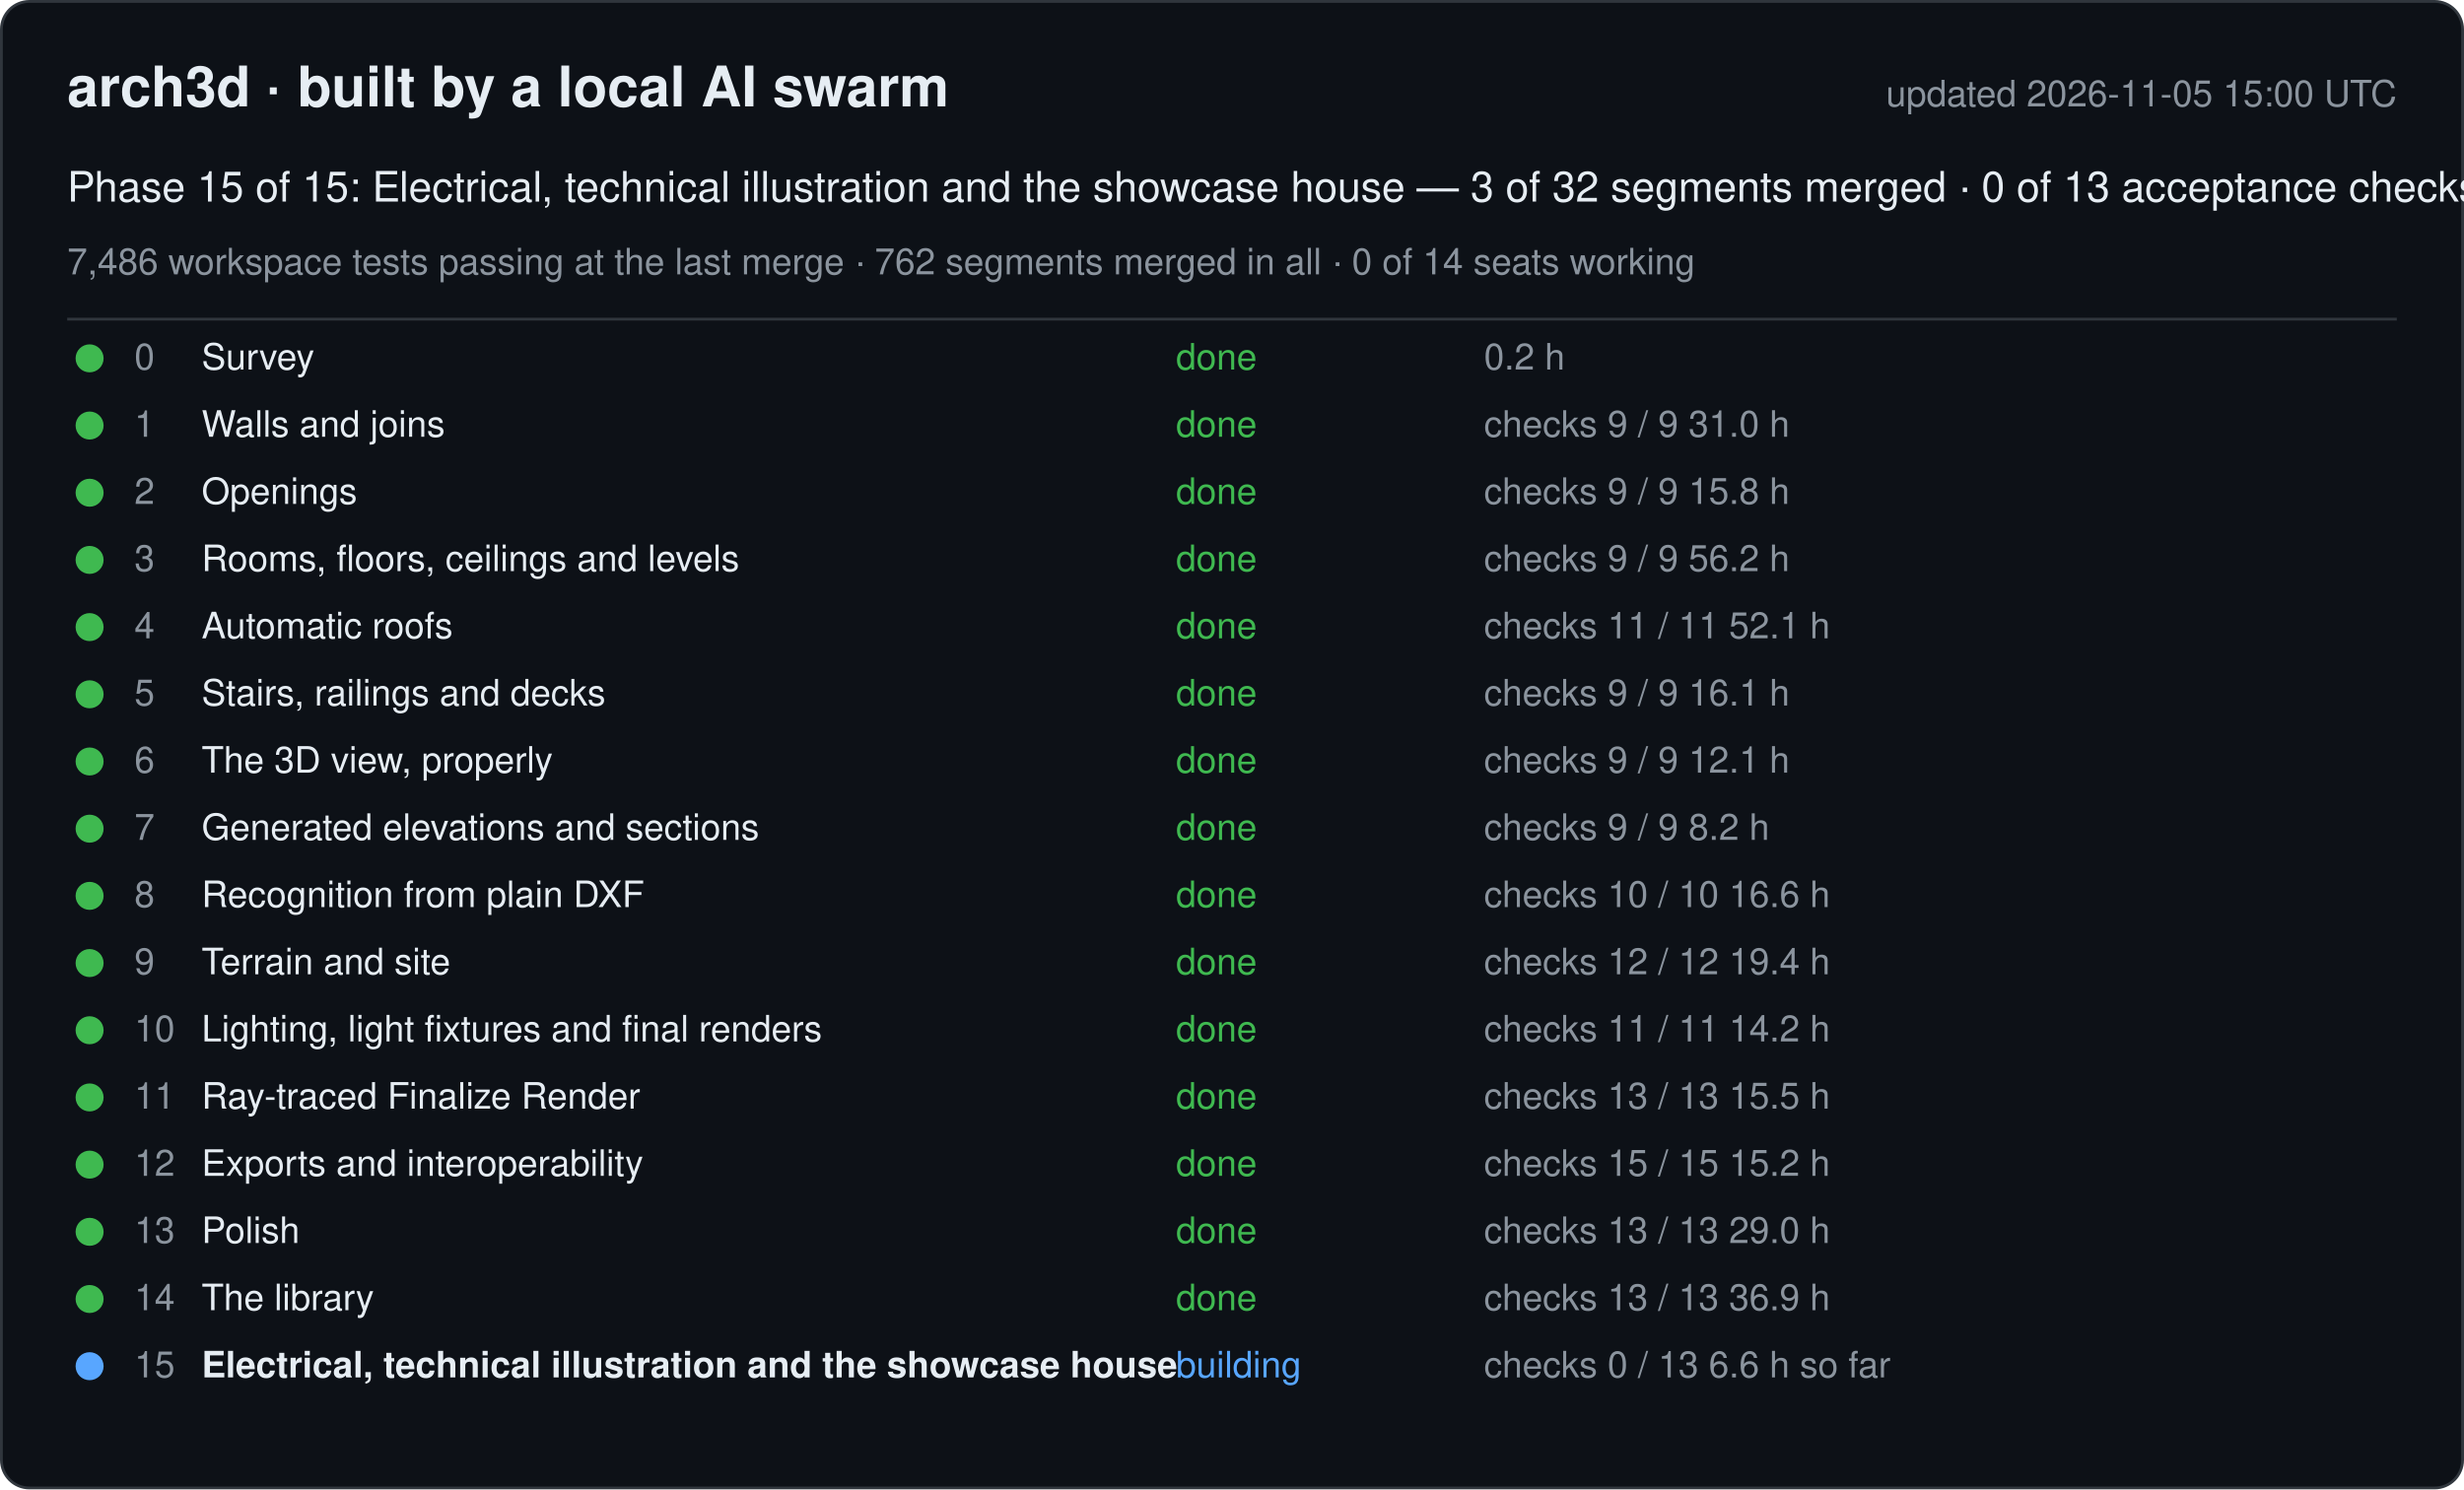
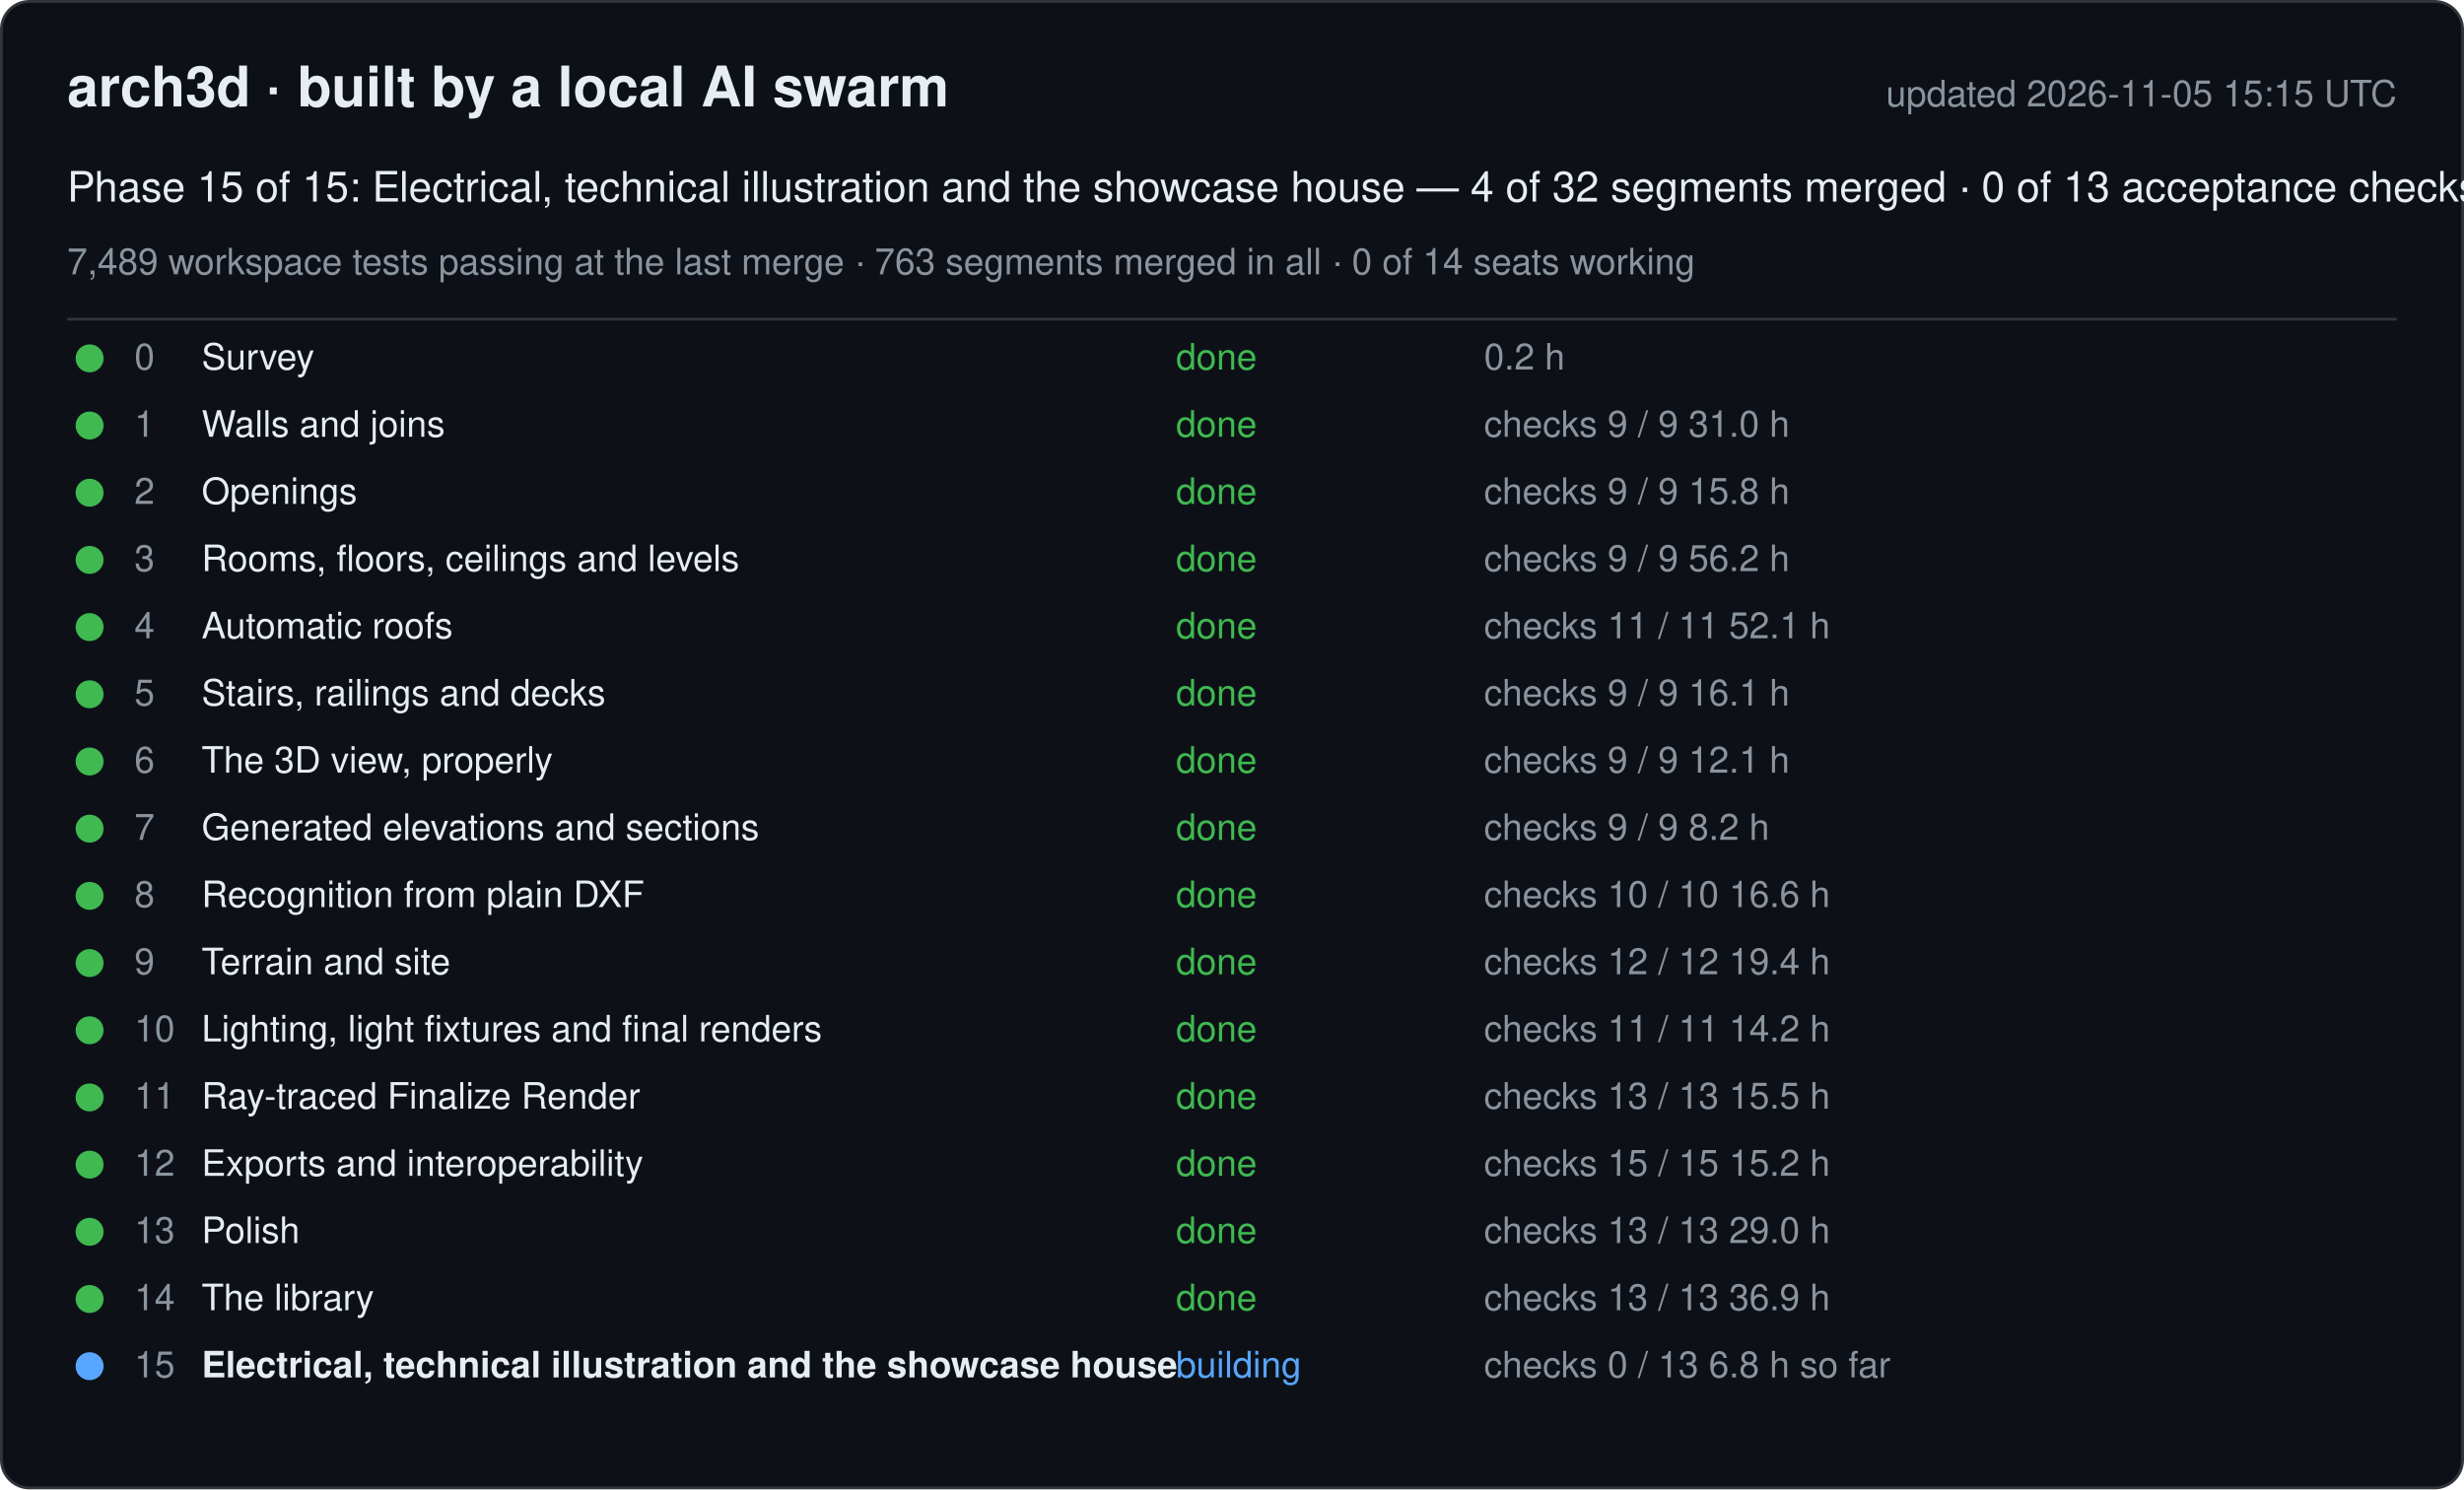
<svg xmlns="http://www.w3.org/2000/svg" width="880" height="532" viewBox="0 0 880 532" font-family="-apple-system, Segoe UI, Helvetica, Arial, sans-serif">
  <rect x="0.5" y="0.5" width="879" height="531" rx="10" fill="#0d1117" stroke="#30363d" />
  <text x="24" y="38" font-size="20" font-weight="600" fill="#e6edf3">arch3d · built by a local AI swarm</text>
-   <text x="856" y="38" font-size="13" fill="#8b949e" text-anchor="end">updated 2026-11-05 15:00 UTC</text>
-   <text x="24" y="72" font-size="15" fill="#e6edf3">Phase 15 of 15: Electrical, technical illustration and the showcase house — 3 of 32 segments merged · 0 of 13 acceptance checks</text>
-   <text x="24" y="98" font-size="13" fill="#8b949e">7,486 workspace tests passing at the last merge · 762 segments merged in all · 0 of 14 seats working</text>
+   <text x="856" y="38" font-size="13" fill="#8b949e" text-anchor="end">updated 2026-11-05 15:15 UTC</text>
+   <text x="24" y="72" font-size="15" fill="#e6edf3">Phase 15 of 15: Electrical, technical illustration and the showcase house — 4 of 32 segments merged · 0 of 13 acceptance checks</text>
+   <text x="24" y="98" font-size="13" fill="#8b949e">7,489 workspace tests passing at the last merge · 763 segments merged in all · 0 of 14 seats working</text>
  <line x1="24" y1="114" x2="856" y2="114" stroke="#30363d" />
  <g data-phase="0">
    <circle cx="32" cy="128" r="5" fill="#3fb950" />
    <text x="48" y="132" font-size="13" fill="#8b949e">0</text>
    <text x="72" y="132" font-size="13" fill="#e6edf3">Survey</text>
    <text x="420" y="132" font-size="13" fill="#3fb950">done</text>
    <text x="530" y="132" font-size="13" fill="#8b949e">0.2 h</text>
  </g>
  <g data-phase="1">
    <circle cx="32" cy="152" r="5" fill="#3fb950" />
    <text x="48" y="156" font-size="13" fill="#8b949e">1</text>
    <text x="72" y="156" font-size="13" fill="#e6edf3">Walls and joins</text>
    <text x="420" y="156" font-size="13" fill="#3fb950">done</text>
    <text x="530" y="156" font-size="13" fill="#8b949e">checks 9 / 9   31.0 h</text>
  </g>
  <g data-phase="2">
    <circle cx="32" cy="176" r="5" fill="#3fb950" />
    <text x="48" y="180" font-size="13" fill="#8b949e">2</text>
    <text x="72" y="180" font-size="13" fill="#e6edf3">Openings</text>
    <text x="420" y="180" font-size="13" fill="#3fb950">done</text>
    <text x="530" y="180" font-size="13" fill="#8b949e">checks 9 / 9   15.8 h</text>
  </g>
  <g data-phase="3">
    <circle cx="32" cy="200" r="5" fill="#3fb950" />
    <text x="48" y="204" font-size="13" fill="#8b949e">3</text>
    <text x="72" y="204" font-size="13" fill="#e6edf3">Rooms, floors, ceilings and levels</text>
    <text x="420" y="204" font-size="13" fill="#3fb950">done</text>
    <text x="530" y="204" font-size="13" fill="#8b949e">checks 9 / 9   56.2 h</text>
  </g>
  <g data-phase="4">
    <circle cx="32" cy="224" r="5" fill="#3fb950" />
    <text x="48" y="228" font-size="13" fill="#8b949e">4</text>
    <text x="72" y="228" font-size="13" fill="#e6edf3">Automatic roofs</text>
    <text x="420" y="228" font-size="13" fill="#3fb950">done</text>
    <text x="530" y="228" font-size="13" fill="#8b949e">checks 11 / 11   52.1 h</text>
  </g>
  <g data-phase="5">
    <circle cx="32" cy="248" r="5" fill="#3fb950" />
    <text x="48" y="252" font-size="13" fill="#8b949e">5</text>
    <text x="72" y="252" font-size="13" fill="#e6edf3">Stairs, railings and decks</text>
    <text x="420" y="252" font-size="13" fill="#3fb950">done</text>
    <text x="530" y="252" font-size="13" fill="#8b949e">checks 9 / 9   16.1 h</text>
  </g>
  <g data-phase="6">
    <circle cx="32" cy="272" r="5" fill="#3fb950" />
    <text x="48" y="276" font-size="13" fill="#8b949e">6</text>
    <text x="72" y="276" font-size="13" fill="#e6edf3">The 3D view, properly</text>
    <text x="420" y="276" font-size="13" fill="#3fb950">done</text>
    <text x="530" y="276" font-size="13" fill="#8b949e">checks 9 / 9   12.1 h</text>
  </g>
  <g data-phase="7">
    <circle cx="32" cy="296" r="5" fill="#3fb950" />
    <text x="48" y="300" font-size="13" fill="#8b949e">7</text>
    <text x="72" y="300" font-size="13" fill="#e6edf3">Generated elevations and sections</text>
    <text x="420" y="300" font-size="13" fill="#3fb950">done</text>
    <text x="530" y="300" font-size="13" fill="#8b949e">checks 9 / 9   8.2 h</text>
  </g>
  <g data-phase="8">
    <circle cx="32" cy="320" r="5" fill="#3fb950" />
    <text x="48" y="324" font-size="13" fill="#8b949e">8</text>
    <text x="72" y="324" font-size="13" fill="#e6edf3">Recognition from plain DXF</text>
    <text x="420" y="324" font-size="13" fill="#3fb950">done</text>
    <text x="530" y="324" font-size="13" fill="#8b949e">checks 10 / 10   16.6 h</text>
  </g>
  <g data-phase="9">
    <circle cx="32" cy="344" r="5" fill="#3fb950" />
    <text x="48" y="348" font-size="13" fill="#8b949e">9</text>
    <text x="72" y="348" font-size="13" fill="#e6edf3">Terrain and site</text>
    <text x="420" y="348" font-size="13" fill="#3fb950">done</text>
    <text x="530" y="348" font-size="13" fill="#8b949e">checks 12 / 12   19.4 h</text>
  </g>
  <g data-phase="10">
    <circle cx="32" cy="368" r="5" fill="#3fb950" />
    <text x="48" y="372" font-size="13" fill="#8b949e">10</text>
    <text x="72" y="372" font-size="13" fill="#e6edf3">Lighting, light fixtures and final renders</text>
    <text x="420" y="372" font-size="13" fill="#3fb950">done</text>
    <text x="530" y="372" font-size="13" fill="#8b949e">checks 11 / 11   14.2 h</text>
  </g>
  <g data-phase="11">
    <circle cx="32" cy="392" r="5" fill="#3fb950" />
    <text x="48" y="396" font-size="13" fill="#8b949e">11</text>
    <text x="72" y="396" font-size="13" fill="#e6edf3">Ray-traced Finalize Render</text>
    <text x="420" y="396" font-size="13" fill="#3fb950">done</text>
    <text x="530" y="396" font-size="13" fill="#8b949e">checks 13 / 13   15.5 h</text>
  </g>
  <g data-phase="12">
    <circle cx="32" cy="416" r="5" fill="#3fb950" />
    <text x="48" y="420" font-size="13" fill="#8b949e">12</text>
    <text x="72" y="420" font-size="13" fill="#e6edf3">Exports and interoperability</text>
    <text x="420" y="420" font-size="13" fill="#3fb950">done</text>
    <text x="530" y="420" font-size="13" fill="#8b949e">checks 15 / 15   15.2 h</text>
  </g>
  <g data-phase="13">
    <circle cx="32" cy="440" r="5" fill="#3fb950" />
    <text x="48" y="444" font-size="13" fill="#8b949e">13</text>
    <text x="72" y="444" font-size="13" fill="#e6edf3">Polish</text>
    <text x="420" y="444" font-size="13" fill="#3fb950">done</text>
    <text x="530" y="444" font-size="13" fill="#8b949e">checks 13 / 13   29.0 h</text>
  </g>
  <g data-phase="14">
    <circle cx="32" cy="464" r="5" fill="#3fb950" />
    <text x="48" y="468" font-size="13" fill="#8b949e">14</text>
    <text x="72" y="468" font-size="13" fill="#e6edf3">The library</text>
    <text x="420" y="468" font-size="13" fill="#3fb950">done</text>
    <text x="530" y="468" font-size="13" fill="#8b949e">checks 13 / 13   36.9 h</text>
  </g>
  <g data-phase="15">
    <circle cx="32" cy="488" r="5" fill="#58a6ff" />
    <text x="48" y="492" font-size="13" fill="#8b949e">15</text>
    <text x="72" y="492" font-size="13" fill="#e6edf3" font-weight="600">Electrical, technical illustration and the showcase house</text>
    <text x="420" y="492" font-size="13" fill="#58a6ff">building</text>
-     <text x="530" y="492" font-size="13" fill="#8b949e">checks 0 / 13   6.6 h so far</text>
+     <text x="530" y="492" font-size="13" fill="#8b949e">checks 0 / 13   6.8 h so far</text>
  </g>
</svg>
